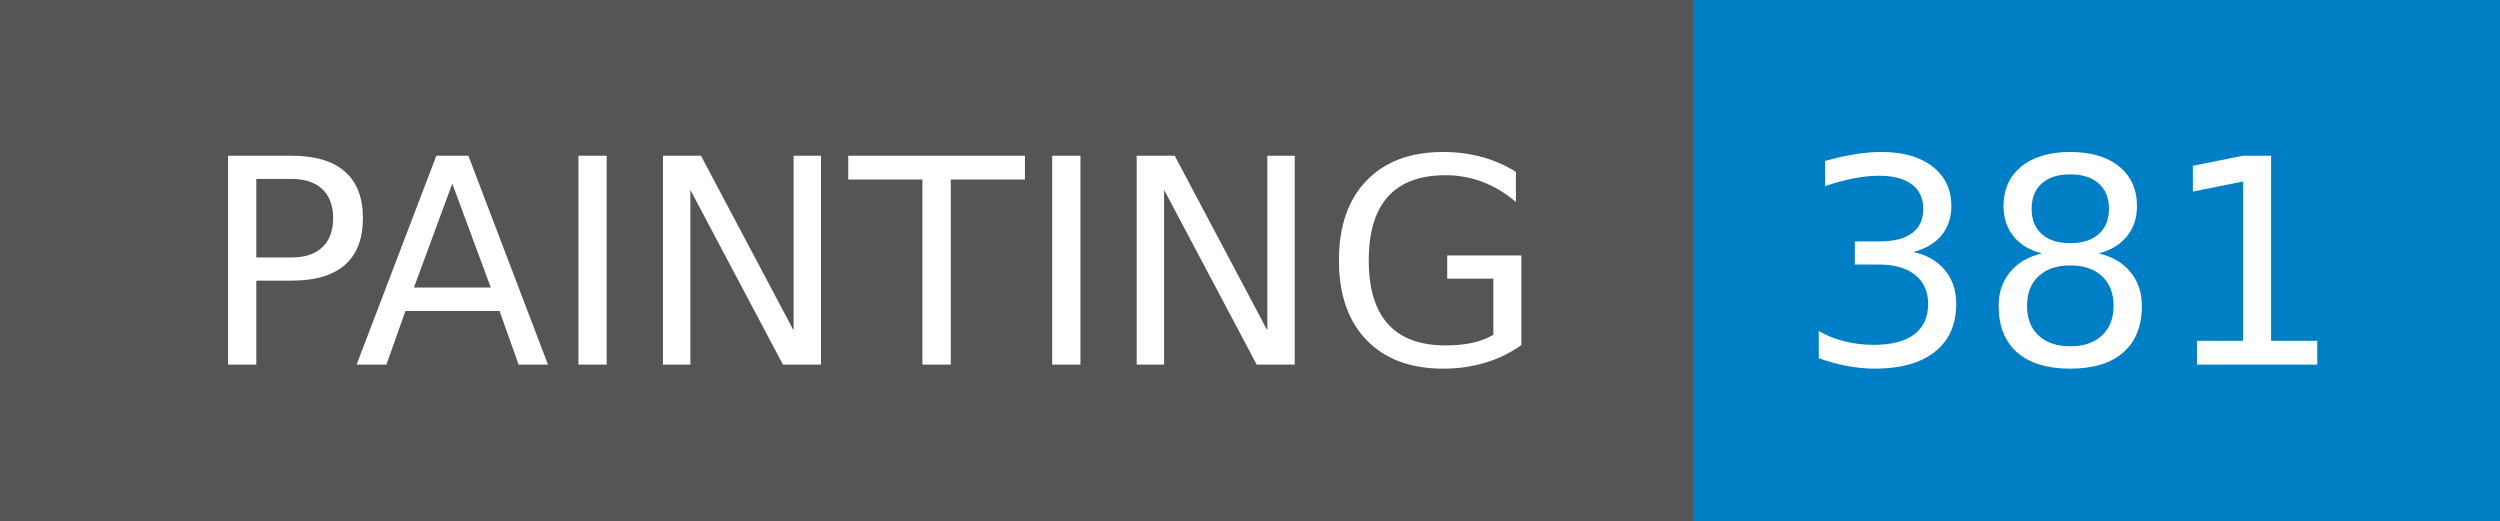
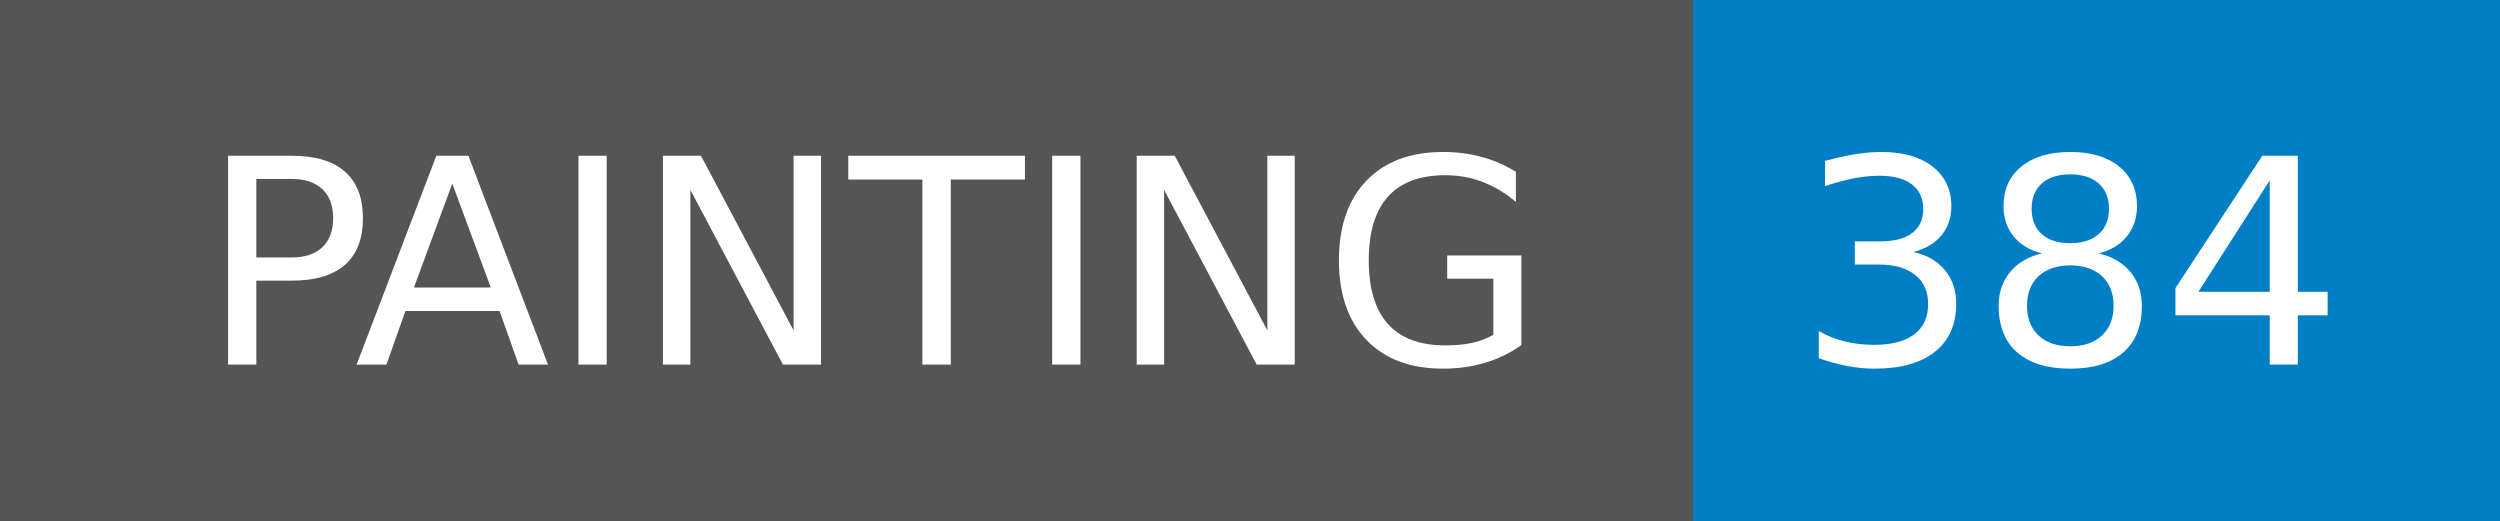
- <svg xmlns="http://www.w3.org/2000/svg" width="96" height="20" role="img" aria-label="PAINTING: 381">
+ <svg xmlns="http://www.w3.org/2000/svg" width="96" height="20" role="img" aria-label="PAINTING: 384">
  <g shape-rendering="crispEdges">
    <rect width="65" height="20" fill="#555" />
    <rect x="65" width="31" height="20" fill="#007ec6" />
  </g>
  <g fill="#fff" text-anchor="middle" font-family="Verdana,Geneva,DejaVu Sans,sans-serif" text-rendering="geometricPrecision" font-size="110">
    <text x="335" y="140" transform="scale(.1)" fill="#fff" textLength="550">PAINTING</text>
-     <text x="795" y="140" transform="scale(.1)" fill="#fff" textLength="210">381</text>
+     <text x="795" y="140" transform="scale(.1)" fill="#fff" textLength="210">384</text>
  </g>
</svg>
